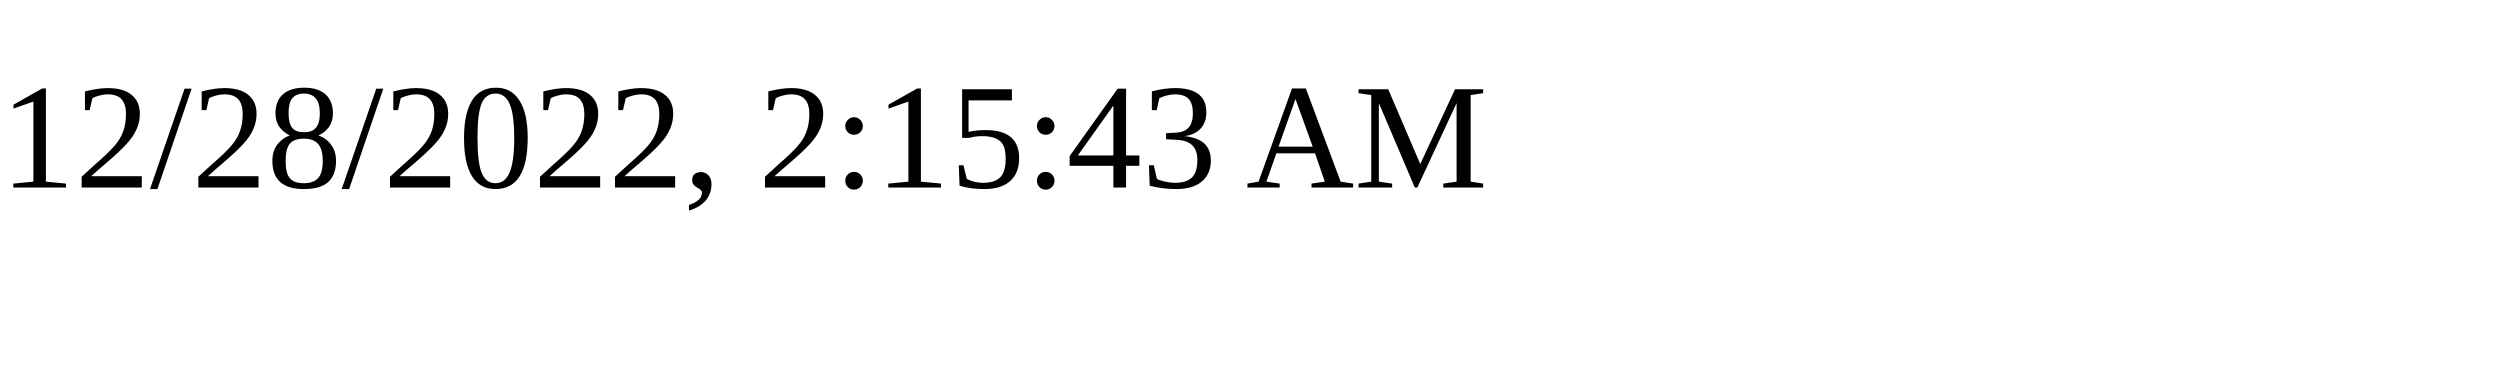
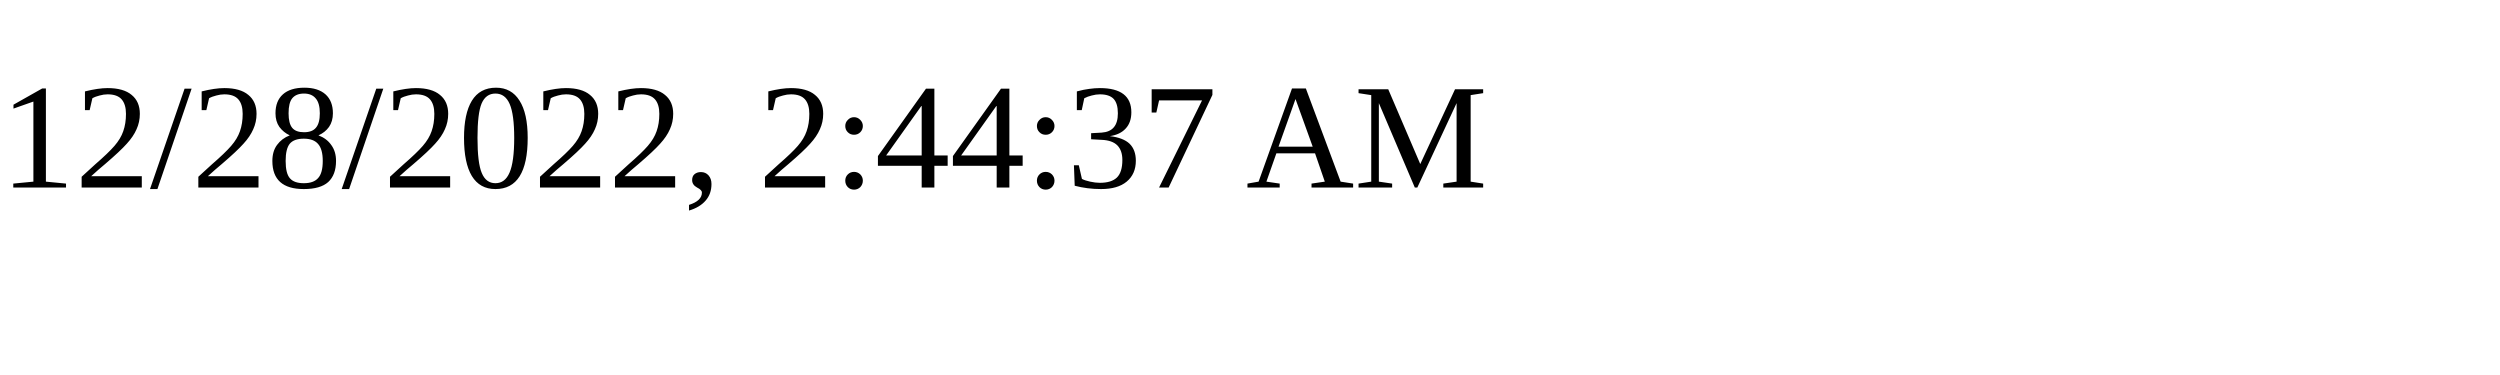
<svg xmlns="http://www.w3.org/2000/svg" height="30" width="200">
-   <text x="0" y="15">12/28/2022, 2:15:43 AM</text>
+   <text x="0" y="15">12/28/2022, 2:44:37 AM</text>
</svg>
